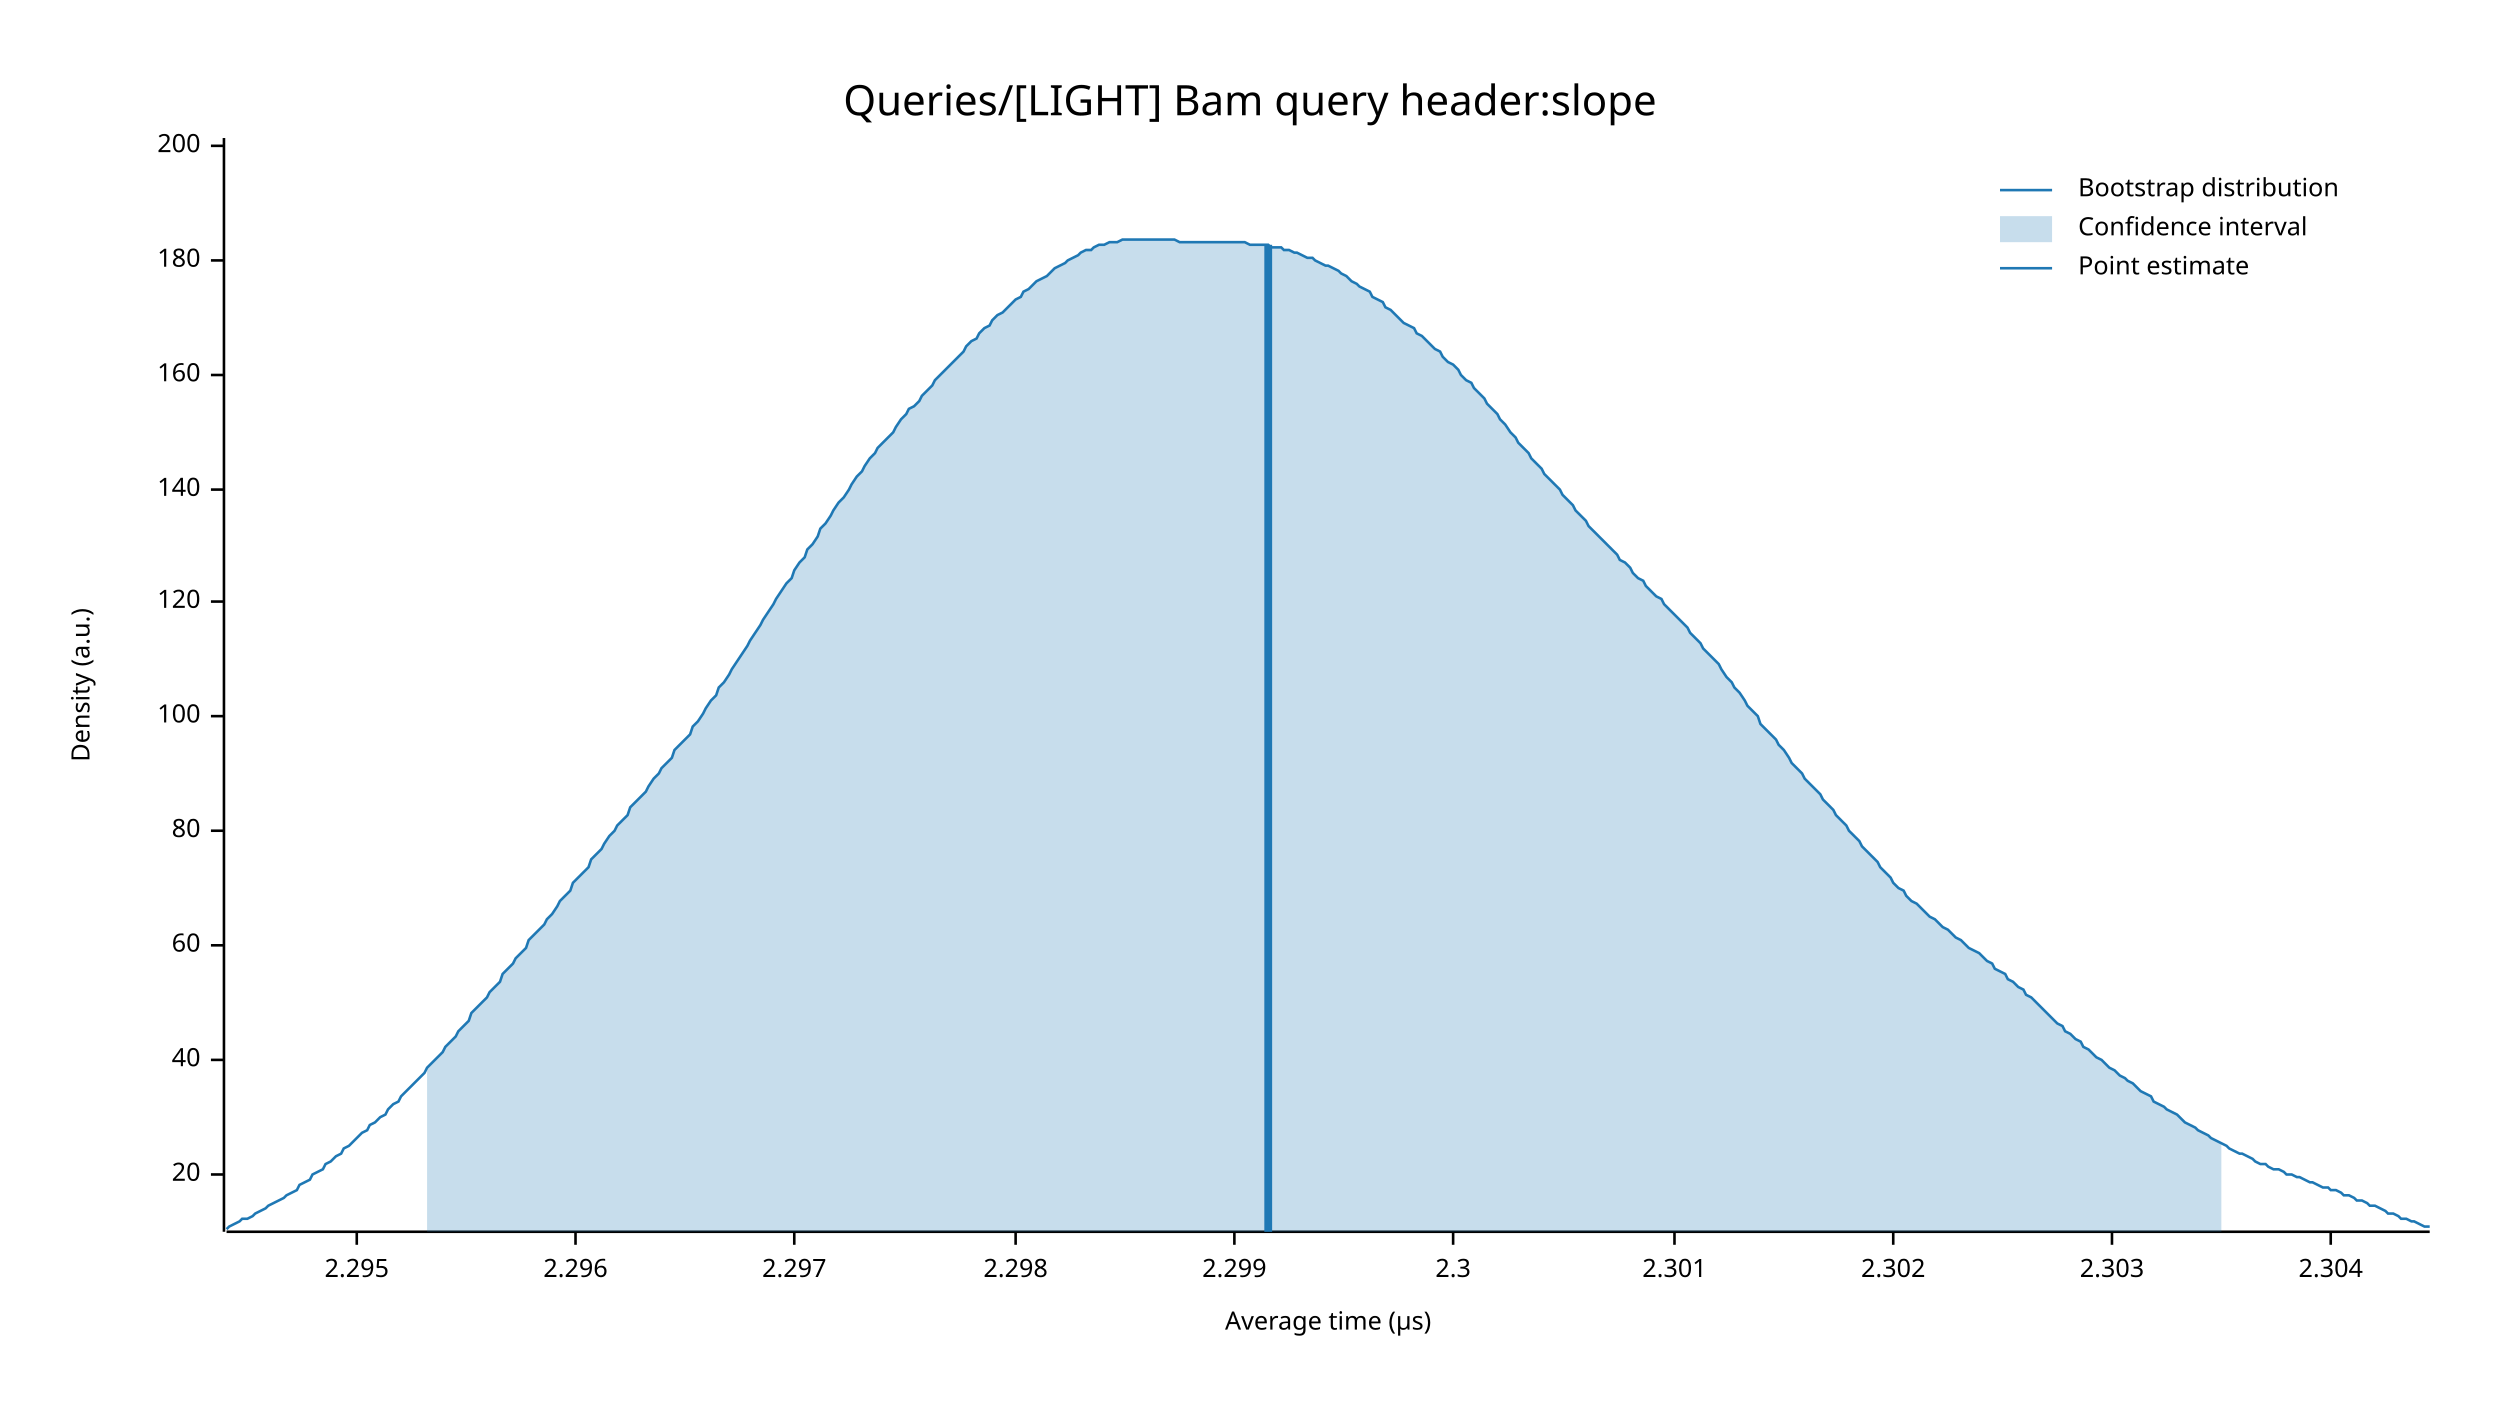
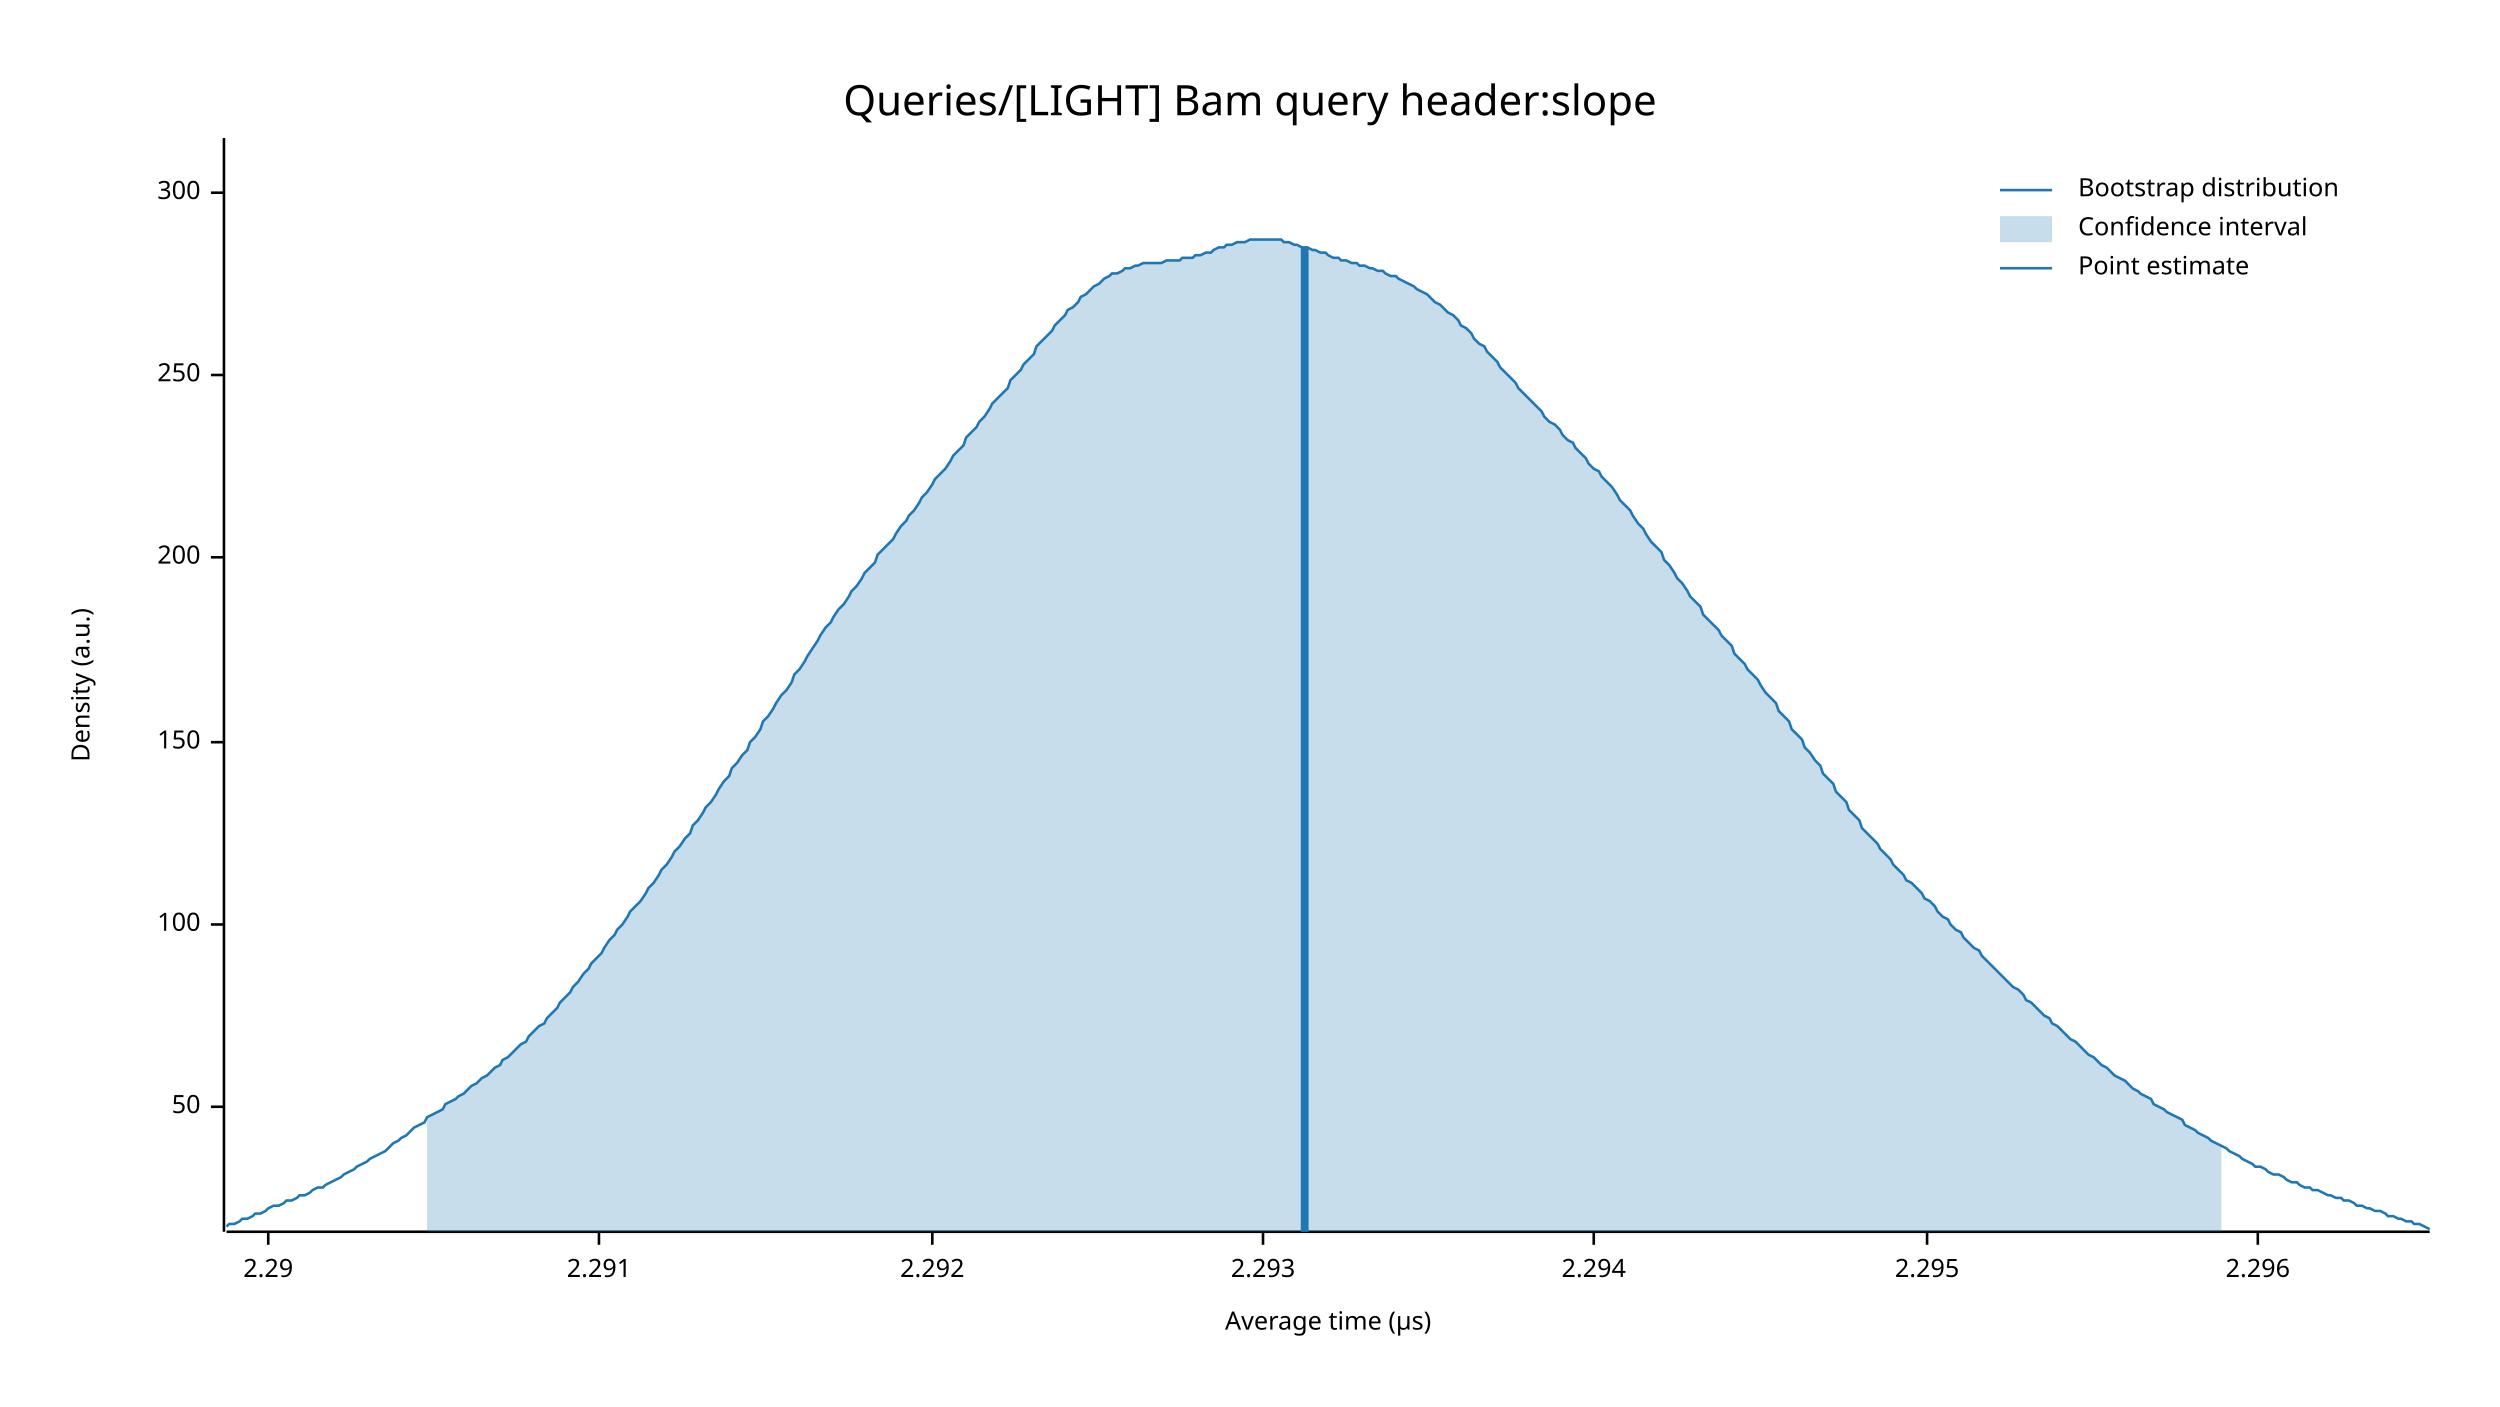
<svg xmlns="http://www.w3.org/2000/svg" width="960" height="540" viewBox="0 0 960 540">
  <text x="480" y="32" dy="0.76em" text-anchor="middle" font-family="sans-serif" font-size="16.129" opacity="1" fill="#000000">
Queries/[LIGHT] Bam query header:slope
</text>
  <text x="27" y="263" dy="0.76em" text-anchor="middle" font-family="sans-serif" font-size="9.677" opacity="1" fill="#000000" transform="rotate(270, 27, 263)">
Density (a.u.)
</text>
  <text x="510" y="513" dy="-0.5ex" text-anchor="middle" font-family="sans-serif" font-size="9.677" opacity="1" fill="#000000">
Average time (µs)
</text>
  <polyline fill="none" opacity="1" stroke="#000000" stroke-width="1" points="86,53 86,473 " />
-   <text x="77" y="451" dy="0.5ex" text-anchor="end" font-family="sans-serif" font-size="9.677" opacity="1" fill="#000000">
- 20
+   <text x="77" y="425" dy="0.5ex" text-anchor="end" font-family="sans-serif" font-size="9.677" opacity="1" fill="#000000">
+ 50
</text>
-   <polyline fill="none" opacity="1" stroke="#000000" stroke-width="1" points="81,451 86,451 " />
-   <text x="77" y="407" dy="0.5ex" text-anchor="end" font-family="sans-serif" font-size="9.677" opacity="1" fill="#000000">
- 40
- </text>
-   <polyline fill="none" opacity="1" stroke="#000000" stroke-width="1" points="81,407 86,407 " />
-   <text x="77" y="363" dy="0.5ex" text-anchor="end" font-family="sans-serif" font-size="9.677" opacity="1" fill="#000000">
- 60
- </text>
-   <polyline fill="none" opacity="1" stroke="#000000" stroke-width="1" points="81,363 86,363 " />
-   <text x="77" y="319" dy="0.5ex" text-anchor="end" font-family="sans-serif" font-size="9.677" opacity="1" fill="#000000">
- 80
- </text>
-   <polyline fill="none" opacity="1" stroke="#000000" stroke-width="1" points="81,319 86,319 " />
-   <text x="77" y="275" dy="0.5ex" text-anchor="end" font-family="sans-serif" font-size="9.677" opacity="1" fill="#000000">
+   <polyline fill="none" opacity="1" stroke="#000000" stroke-width="1" points="81,425 86,425 " />
+   <text x="77" y="355" dy="0.5ex" text-anchor="end" font-family="sans-serif" font-size="9.677" opacity="1" fill="#000000">
100
</text>
-   <polyline fill="none" opacity="1" stroke="#000000" stroke-width="1" points="81,275 86,275 " />
-   <text x="77" y="231" dy="0.5ex" text-anchor="end" font-family="sans-serif" font-size="9.677" opacity="1" fill="#000000">
- 120
+   <polyline fill="none" opacity="1" stroke="#000000" stroke-width="1" points="81,355 86,355 " />
+   <text x="77" y="285" dy="0.5ex" text-anchor="end" font-family="sans-serif" font-size="9.677" opacity="1" fill="#000000">
+ 150
</text>
-   <polyline fill="none" opacity="1" stroke="#000000" stroke-width="1" points="81,231 86,231 " />
-   <text x="77" y="188" dy="0.5ex" text-anchor="end" font-family="sans-serif" font-size="9.677" opacity="1" fill="#000000">
- 140
+   <polyline fill="none" opacity="1" stroke="#000000" stroke-width="1" points="81,285 86,285 " />
+   <text x="77" y="214" dy="0.5ex" text-anchor="end" font-family="sans-serif" font-size="9.677" opacity="1" fill="#000000">
+ 200
</text>
-   <polyline fill="none" opacity="1" stroke="#000000" stroke-width="1" points="81,188 86,188 " />
+   <polyline fill="none" opacity="1" stroke="#000000" stroke-width="1" points="81,214 86,214 " />
  <text x="77" y="144" dy="0.5ex" text-anchor="end" font-family="sans-serif" font-size="9.677" opacity="1" fill="#000000">
- 160
+ 250
</text>
  <polyline fill="none" opacity="1" stroke="#000000" stroke-width="1" points="81,144 86,144 " />
-   <text x="77" y="100" dy="0.5ex" text-anchor="end" font-family="sans-serif" font-size="9.677" opacity="1" fill="#000000">
- 180
+   <text x="77" y="74" dy="0.5ex" text-anchor="end" font-family="sans-serif" font-size="9.677" opacity="1" fill="#000000">
+ 300
</text>
-   <polyline fill="none" opacity="1" stroke="#000000" stroke-width="1" points="81,100 86,100 " />
-   <text x="77" y="56" dy="0.5ex" text-anchor="end" font-family="sans-serif" font-size="9.677" opacity="1" fill="#000000">
- 200
+   <polyline fill="none" opacity="1" stroke="#000000" stroke-width="1" points="81,74 86,74 " />
+   <polyline fill="none" opacity="1" stroke="#000000" stroke-width="1" points="87,473 933,473 " />
+   <text x="103" y="483" dy="0.76em" text-anchor="middle" font-family="sans-serif" font-size="9.677" opacity="1" fill="#000000">
+ 2.29
</text>
-   <polyline fill="none" opacity="1" stroke="#000000" stroke-width="1" points="81,56 86,56 " />
-   <polyline fill="none" opacity="1" stroke="#000000" stroke-width="1" points="87,473 933,473 " />
-   <text x="137" y="483" dy="0.76em" text-anchor="middle" font-family="sans-serif" font-size="9.677" opacity="1" fill="#000000">
+   <polyline fill="none" opacity="1" stroke="#000000" stroke-width="1" points="103,473 103,478 " />
+   <text x="230" y="483" dy="0.76em" text-anchor="middle" font-family="sans-serif" font-size="9.677" opacity="1" fill="#000000">
+ 2.291
+ </text>
+   <polyline fill="none" opacity="1" stroke="#000000" stroke-width="1" points="230,473 230,478 " />
+   <text x="358" y="483" dy="0.76em" text-anchor="middle" font-family="sans-serif" font-size="9.677" opacity="1" fill="#000000">
+ 2.292
+ </text>
+   <polyline fill="none" opacity="1" stroke="#000000" stroke-width="1" points="358,473 358,478 " />
+   <text x="485" y="483" dy="0.76em" text-anchor="middle" font-family="sans-serif" font-size="9.677" opacity="1" fill="#000000">
+ 2.293
+ </text>
+   <polyline fill="none" opacity="1" stroke="#000000" stroke-width="1" points="485,473 485,478 " />
+   <text x="612" y="483" dy="0.76em" text-anchor="middle" font-family="sans-serif" font-size="9.677" opacity="1" fill="#000000">
+ 2.294
+ </text>
+   <polyline fill="none" opacity="1" stroke="#000000" stroke-width="1" points="612,473 612,478 " />
+   <text x="740" y="483" dy="0.76em" text-anchor="middle" font-family="sans-serif" font-size="9.677" opacity="1" fill="#000000">
2.295
</text>
-   <polyline fill="none" opacity="1" stroke="#000000" stroke-width="1" points="137,473 137,478 " />
-   <text x="221" y="483" dy="0.76em" text-anchor="middle" font-family="sans-serif" font-size="9.677" opacity="1" fill="#000000">
+   <polyline fill="none" opacity="1" stroke="#000000" stroke-width="1" points="740,473 740,478 " />
+   <text x="867" y="483" dy="0.76em" text-anchor="middle" font-family="sans-serif" font-size="9.677" opacity="1" fill="#000000">
2.296
</text>
-   <polyline fill="none" opacity="1" stroke="#000000" stroke-width="1" points="221,473 221,478 " />
-   <text x="305" y="483" dy="0.76em" text-anchor="middle" font-family="sans-serif" font-size="9.677" opacity="1" fill="#000000">
- 2.297
- </text>
-   <polyline fill="none" opacity="1" stroke="#000000" stroke-width="1" points="305,473 305,478 " />
-   <text x="390" y="483" dy="0.76em" text-anchor="middle" font-family="sans-serif" font-size="9.677" opacity="1" fill="#000000">
- 2.298
- </text>
-   <polyline fill="none" opacity="1" stroke="#000000" stroke-width="1" points="390,473 390,478 " />
-   <text x="474" y="483" dy="0.76em" text-anchor="middle" font-family="sans-serif" font-size="9.677" opacity="1" fill="#000000">
- 2.299
- </text>
-   <polyline fill="none" opacity="1" stroke="#000000" stroke-width="1" points="474,473 474,478 " />
-   <text x="558" y="483" dy="0.76em" text-anchor="middle" font-family="sans-serif" font-size="9.677" opacity="1" fill="#000000">
- 2.3
- </text>
-   <polyline fill="none" opacity="1" stroke="#000000" stroke-width="1" points="558,473 558,478 " />
-   <text x="643" y="483" dy="0.76em" text-anchor="middle" font-family="sans-serif" font-size="9.677" opacity="1" fill="#000000">
- 2.301
- </text>
-   <polyline fill="none" opacity="1" stroke="#000000" stroke-width="1" points="643,473 643,478 " />
-   <text x="727" y="483" dy="0.76em" text-anchor="middle" font-family="sans-serif" font-size="9.677" opacity="1" fill="#000000">
- 2.302
- </text>
-   <polyline fill="none" opacity="1" stroke="#000000" stroke-width="1" points="727,473 727,478 " />
-   <text x="811" y="483" dy="0.76em" text-anchor="middle" font-family="sans-serif" font-size="9.677" opacity="1" fill="#000000">
- 2.303
- </text>
-   <polyline fill="none" opacity="1" stroke="#000000" stroke-width="1" points="811,473 811,478 " />
-   <text x="895" y="483" dy="0.76em" text-anchor="middle" font-family="sans-serif" font-size="9.677" opacity="1" fill="#000000">
- 2.304
- </text>
-   <polyline fill="none" opacity="1" stroke="#000000" stroke-width="1" points="895,473 895,478 " />
-   <polyline fill="none" opacity="1" stroke="#1F78B4" stroke-width="1" points="87,472 88,471 90,470 92,469 93,468 95,468 97,467 98,466 100,465 102,464 103,463 105,462 107,461 109,460 110,459 112,458 114,457 115,455 117,454 119,453 120,451 122,450 124,449 125,447 127,446 129,444 131,443 132,441 134,440 136,438 137,437 139,435 141,434 142,432 144,431 146,429 148,428 149,426 151,424 153,423 154,421 156,419 158,417 159,416 161,414 163,412 164,410 166,408 168,406 170,404 171,402 173,400 175,398 176,396 178,394 180,392 181,389 183,387 185,385 187,383 188,381 190,379 192,377 193,374 195,372 197,370 198,368 200,366 202,364 203,361 205,359 207,357 209,355 210,353 212,351 214,348 215,346 217,344 219,342 220,339 222,337 224,335 226,333 227,330 229,328 231,326 232,324 234,321 236,319 237,317 239,315 241,313 242,310 244,308 246,306 248,304 249,302 251,299 253,297 254,295 256,293 258,291 259,288 261,286 263,284 265,282 266,279 268,277 270,274 271,272 273,269 275,267 276,264 278,262 280,259 281,257 283,254 285,251 287,248 288,246 290,243 292,240 293,238 295,235 297,232 298,230 300,227 302,224 304,222 305,219 307,216 309,214 310,211 312,209 314,206 315,203 317,201 319,198 320,196 322,193 324,191 326,188 327,186 329,183 331,181 332,179 334,176 336,174 337,172 339,170 341,168 343,166 344,164 346,161 348,159 349,157 351,156 353,154 354,152 356,150 358,148 359,146 361,144 363,142 365,140 366,139 368,137 370,135 371,133 373,131 375,130 376,128 378,126 380,125 381,123 383,121 385,120 387,118 388,117 390,115 392,114 393,112 395,111 397,109 398,108 400,107 402,106 404,104 405,103 407,102 409,101 410,100 412,99 414,98 415,97 417,96 419,96 420,95 422,94 424,94 426,93 427,93 429,93 431,92 432,92 434,92 436,92 437,92 439,92 441,92 443,92 444,92 446,92 448,92 449,92 451,92 453,93 454,93 456,93 458,93 459,93 461,93 463,93 465,93 466,93 468,93 470,93 471,93 473,93 475,93 476,93 478,93 480,94 482,94 483,94 485,94 487,94 488,95 490,95 492,95 493,96 495,96 497,97 498,97 500,98 502,99 504,99 505,100 507,101 509,102 510,102 512,103 514,104 515,105 517,106 519,108 521,109 522,110 524,111 526,112 527,114 529,115 531,116 532,118 534,119 536,121 537,122 539,124 541,125 543,126 544,128 546,129 548,131 549,132 551,134 553,135 554,137 556,139 558,140 560,142 561,144 563,146 565,147 566,149 568,151 570,153 571,155 573,157 575,159 576,161 578,163 580,166 582,168 583,170 585,172 587,174 588,176 590,178 592,180 593,182 595,184 597,186 599,188 600,190 602,192 604,194 605,196 607,198 609,200 610,202 612,204 614,206 615,207 617,209 619,211 621,213 622,215 624,216 626,218 627,220 629,222 631,223 632,225 634,227 636,229 638,230 639,232 641,234 643,236 644,237 646,239 648,241 649,243 651,245 653,247 654,249 656,251 658,253 660,255 661,257 663,260 665,262 666,264 668,266 670,269 671,271 673,273 675,275 676,278 678,280 680,282 682,284 683,286 685,288 687,291 688,293 690,295 692,297 693,299 695,301 697,303 699,305 700,307 702,309 704,311 705,313 707,315 709,317 710,319 712,321 714,323 715,325 717,327 719,329 721,331 722,333 724,335 726,337 727,339 729,341 731,342 732,344 734,346 736,347 738,349 739,350 741,352 743,353 744,354 746,356 748,357 749,358 751,360 753,361 754,362 756,364 758,365 760,366 761,367 763,369 765,370 766,372 768,373 770,374 771,376 773,377 775,379 777,380 778,382 780,383 782,385 783,386 785,388 787,390 788,391 790,393 792,394 793,396 795,397 797,399 799,400 800,402 802,403 804,405 805,406 807,407 809,409 810,410 812,411 814,413 816,414 817,415 819,416 821,418 822,419 824,420 826,421 827,423 829,424 831,425 832,426 834,427 836,428 838,430 839,431 841,432 843,433 844,434 846,435 848,436 849,437 851,438 853,439 855,440 856,441 858,442 860,443 861,443 863,444 865,445 866,446 868,447 870,447 871,448 873,449 875,449 877,450 878,451 880,451 882,452 883,452 885,453 887,454 888,454 890,455 892,456 894,456 895,457 897,457 899,458 900,459 902,459 904,460 905,461 907,461 909,462 910,463 912,463 914,464 916,465 917,466 919,466 921,467 922,468 924,468 926,469 927,469 929,470 931,471 933,471 " />
-   <polygon opacity="0.25" fill="#1F78B4" points="164,410 166,408 168,406 170,404 171,402 173,400 175,398 176,396 178,394 180,392 181,389 183,387 185,385 187,383 188,381 190,379 192,377 193,374 195,372 197,370 198,368 200,366 202,364 203,361 205,359 207,357 209,355 210,353 212,351 214,348 215,346 217,344 219,342 220,339 222,337 224,335 226,333 227,330 229,328 231,326 232,324 234,321 236,319 237,317 239,315 241,313 242,310 244,308 246,306 248,304 249,302 251,299 253,297 254,295 256,293 258,291 259,288 261,286 263,284 265,282 266,279 268,277 270,274 271,272 273,269 275,267 276,264 278,262 280,259 281,257 283,254 285,251 287,248 288,246 290,243 292,240 293,238 295,235 297,232 298,230 300,227 302,224 304,222 305,219 307,216 309,214 310,211 312,209 314,206 315,203 317,201 319,198 320,196 322,193 324,191 326,188 327,186 329,183 331,181 332,179 334,176 336,174 337,172 339,170 341,168 343,166 344,164 346,161 348,159 349,157 351,156 353,154 354,152 356,150 358,148 359,146 361,144 363,142 365,140 366,139 368,137 370,135 371,133 373,131 375,130 376,128 378,126 380,125 381,123 383,121 385,120 387,118 388,117 390,115 392,114 393,112 395,111 397,109 398,108 400,107 402,106 404,104 405,103 407,102 409,101 410,100 412,99 414,98 415,97 417,96 419,96 420,95 422,94 424,94 426,93 427,93 429,93 431,92 432,92 434,92 436,92 437,92 439,92 441,92 443,92 444,92 446,92 448,92 449,92 451,92 453,93 454,93 456,93 458,93 459,93 461,93 463,93 465,93 466,93 468,93 470,93 471,93 473,93 475,93 476,93 478,93 480,94 482,94 483,94 485,94 487,94 488,95 490,95 492,95 493,96 495,96 497,97 498,97 500,98 502,99 504,99 505,100 507,101 509,102 510,102 512,103 514,104 515,105 517,106 519,108 521,109 522,110 524,111 526,112 527,114 529,115 531,116 532,118 534,119 536,121 537,122 539,124 541,125 543,126 544,128 546,129 548,131 549,132 551,134 553,135 554,137 556,139 558,140 560,142 561,144 563,146 565,147 566,149 568,151 570,153 571,155 573,157 575,159 576,161 578,163 580,166 582,168 583,170 585,172 587,174 588,176 590,178 592,180 593,182 595,184 597,186 599,188 600,190 602,192 604,194 605,196 607,198 609,200 610,202 612,204 614,206 615,207 617,209 619,211 621,213 622,215 624,216 626,218 627,220 629,222 631,223 632,225 634,227 636,229 638,230 639,232 641,234 643,236 644,237 646,239 648,241 649,243 651,245 653,247 654,249 656,251 658,253 660,255 661,257 663,260 665,262 666,264 668,266 670,269 671,271 673,273 675,275 676,278 678,280 680,282 682,284 683,286 685,288 687,291 688,293 690,295 692,297 693,299 695,301 697,303 699,305 700,307 702,309 704,311 705,313 707,315 709,317 710,319 712,321 714,323 715,325 717,327 719,329 721,331 722,333 724,335 726,337 727,339 729,341 731,342 732,344 734,346 736,347 738,349 739,350 741,352 743,353 744,354 746,356 748,357 749,358 751,360 753,361 754,362 756,364 758,365 760,366 761,367 763,369 765,370 766,372 768,373 770,374 771,376 773,377 775,379 777,380 778,382 780,383 782,385 783,386 785,388 787,390 788,391 790,393 792,394 793,396 795,397 797,399 799,400 800,402 802,403 804,405 805,406 807,407 809,409 810,410 812,411 814,413 816,414 817,415 819,416 821,418 822,419 824,420 826,421 827,423 829,424 831,425 832,426 834,427 836,428 838,430 839,431 841,432 843,433 844,434 846,435 848,436 849,437 851,438 853,439 853,473 164,473 " />
-   <polyline fill="none" opacity="1" stroke="#1F78B4" stroke-width="3" points="487,473 487,94 " />
+   <polyline fill="none" opacity="1" stroke="#000000" stroke-width="1" points="867,473 867,478 " />
+   <polyline fill="none" opacity="1" stroke="#1F78B4" stroke-width="1" points="87,471 88,470 90,470 92,469 93,468 95,468 97,467 98,466 100,466 102,465 103,464 105,463 107,463 109,462 110,461 112,461 114,460 115,459 117,459 119,458 120,457 122,456 124,456 125,455 127,454 129,453 131,452 132,451 134,450 136,449 137,448 139,447 141,446 142,445 144,444 146,443 148,442 149,441 151,439 153,438 154,437 156,436 158,434 159,433 161,432 163,431 164,429 166,428 168,427 170,426 171,424 173,423 175,422 176,421 178,420 180,418 181,417 183,416 185,414 187,413 188,412 190,410 192,409 193,407 195,406 197,404 198,403 200,401 202,400 203,398 205,396 207,394 209,393 210,391 212,389 214,387 215,385 217,383 219,381 220,379 222,377 224,374 226,372 227,370 229,368 231,366 232,364 234,361 236,359 237,357 239,355 241,352 242,350 244,348 246,346 248,343 249,341 251,339 253,336 254,334 256,332 258,329 259,327 261,325 263,322 265,320 266,317 268,315 270,312 271,310 273,308 275,305 276,303 278,300 280,298 281,295 283,293 285,290 287,288 288,285 290,283 292,280 293,277 295,275 297,272 298,270 300,267 302,265 304,262 305,259 307,257 309,254 310,252 312,249 314,246 315,244 317,241 319,239 320,237 322,234 324,232 326,229 327,227 329,225 331,222 332,220 334,218 336,216 337,213 339,211 341,209 343,207 344,205 346,202 348,200 349,198 351,196 353,193 354,191 356,189 358,186 359,184 361,182 363,180 365,177 366,175 368,173 370,171 371,168 373,166 375,164 376,162 378,160 380,157 381,155 383,153 385,151 387,149 388,146 390,144 392,142 393,140 395,138 397,136 398,133 400,131 402,129 404,127 405,125 407,123 409,121 410,119 412,118 414,116 415,114 417,113 419,111 420,110 422,109 424,107 426,106 427,105 429,105 431,104 432,103 434,103 436,102 437,102 439,101 441,101 443,101 444,101 446,101 448,100 449,100 451,100 453,100 454,99 456,99 458,99 459,98 461,98 463,97 465,97 466,96 468,95 470,95 471,94 473,94 475,93 476,93 478,93 480,92 482,92 483,92 485,92 487,92 488,92 490,92 492,92 493,93 495,93 497,94 498,94 500,95 502,95 504,96 505,96 507,97 509,97 510,98 512,99 514,99 515,100 517,100 519,101 521,101 522,102 524,102 526,103 527,103 529,104 531,104 532,105 534,106 536,106 537,107 539,108 541,109 543,110 544,111 546,112 548,113 549,114 551,116 553,117 554,118 556,120 558,121 560,123 561,125 563,126 565,128 566,130 568,132 570,133 571,135 573,137 575,139 576,141 578,143 580,145 582,147 583,149 585,151 587,153 588,154 590,156 592,158 593,160 595,162 597,163 599,165 600,167 602,169 604,170 605,172 607,174 609,176 610,178 612,180 614,181 615,183 617,185 619,187 621,190 622,192 624,194 626,196 627,198 629,201 631,203 632,205 634,208 636,210 638,212 639,215 641,217 643,220 644,222 646,224 648,227 649,229 651,231 653,233 654,236 656,238 658,240 660,242 661,244 663,246 665,248 666,251 668,253 670,255 671,257 673,259 675,261 676,263 678,266 680,268 682,270 683,273 685,275 687,277 688,280 690,282 692,284 693,287 695,289 697,292 699,294 700,297 702,299 704,301 705,304 707,306 709,308 710,311 712,313 714,315 715,318 717,320 719,322 721,324 722,326 724,328 726,330 727,332 729,334 731,336 732,338 734,339 736,341 738,343 739,345 741,346 743,348 744,350 746,352 748,353 749,355 751,357 753,358 754,360 756,362 758,364 760,365 761,367 763,369 765,371 766,372 768,374 770,376 771,377 773,379 775,380 777,382 778,384 780,385 782,387 783,388 785,390 787,391 788,393 790,394 792,396 793,397 795,399 797,400 799,402 800,403 802,405 804,406 805,407 807,409 809,410 810,411 812,413 814,414 816,415 817,416 819,418 821,419 822,420 824,421 826,422 827,424 829,425 831,426 832,427 834,428 836,429 838,430 839,432 841,433 843,434 844,435 846,436 848,437 849,438 851,439 853,440 855,441 856,442 858,443 860,444 861,445 863,446 865,447 866,448 868,448 870,449 871,450 873,451 875,451 877,452 878,453 880,454 882,454 883,455 885,456 887,456 888,457 890,457 892,458 894,459 895,459 897,460 899,460 900,461 902,461 904,462 905,463 907,463 909,464 910,464 912,465 914,465 916,466 917,467 919,467 921,468 922,468 924,469 926,469 927,470 929,470 931,471 933,472 " />
+   <polygon opacity="0.25" fill="#1F78B4" points="164,429 166,428 168,427 170,426 171,424 173,423 175,422 176,421 178,420 180,418 181,417 183,416 185,414 187,413 188,412 190,410 192,409 193,407 195,406 197,404 198,403 200,401 202,400 203,398 205,396 207,394 209,393 210,391 212,389 214,387 215,385 217,383 219,381 220,379 222,377 224,374 226,372 227,370 229,368 231,366 232,364 234,361 236,359 237,357 239,355 241,352 242,350 244,348 246,346 248,343 249,341 251,339 253,336 254,334 256,332 258,329 259,327 261,325 263,322 265,320 266,317 268,315 270,312 271,310 273,308 275,305 276,303 278,300 280,298 281,295 283,293 285,290 287,288 288,285 290,283 292,280 293,277 295,275 297,272 298,270 300,267 302,265 304,262 305,259 307,257 309,254 310,252 312,249 314,246 315,244 317,241 319,239 320,237 322,234 324,232 326,229 327,227 329,225 331,222 332,220 334,218 336,216 337,213 339,211 341,209 343,207 344,205 346,202 348,200 349,198 351,196 353,193 354,191 356,189 358,186 359,184 361,182 363,180 365,177 366,175 368,173 370,171 371,168 373,166 375,164 376,162 378,160 380,157 381,155 383,153 385,151 387,149 388,146 390,144 392,142 393,140 395,138 397,136 398,133 400,131 402,129 404,127 405,125 407,123 409,121 410,119 412,118 414,116 415,114 417,113 419,111 420,110 422,109 424,107 426,106 427,105 429,105 431,104 432,103 434,103 436,102 437,102 439,101 441,101 443,101 444,101 446,101 448,100 449,100 451,100 453,100 454,99 456,99 458,99 459,98 461,98 463,97 465,97 466,96 468,95 470,95 471,94 473,94 475,93 476,93 478,93 480,92 482,92 483,92 485,92 487,92 488,92 490,92 492,92 493,93 495,93 497,94 498,94 500,95 502,95 504,96 505,96 507,97 509,97 510,98 512,99 514,99 515,100 517,100 519,101 521,101 522,102 524,102 526,103 527,103 529,104 531,104 532,105 534,106 536,106 537,107 539,108 541,109 543,110 544,111 546,112 548,113 549,114 551,116 553,117 554,118 556,120 558,121 560,123 561,125 563,126 565,128 566,130 568,132 570,133 571,135 573,137 575,139 576,141 578,143 580,145 582,147 583,149 585,151 587,153 588,154 590,156 592,158 593,160 595,162 597,163 599,165 600,167 602,169 604,170 605,172 607,174 609,176 610,178 612,180 614,181 615,183 617,185 619,187 621,190 622,192 624,194 626,196 627,198 629,201 631,203 632,205 634,208 636,210 638,212 639,215 641,217 643,220 644,222 646,224 648,227 649,229 651,231 653,233 654,236 656,238 658,240 660,242 661,244 663,246 665,248 666,251 668,253 670,255 671,257 673,259 675,261 676,263 678,266 680,268 682,270 683,273 685,275 687,277 688,280 690,282 692,284 693,287 695,289 697,292 699,294 700,297 702,299 704,301 705,304 707,306 709,308 710,311 712,313 714,315 715,318 717,320 719,322 721,324 722,326 724,328 726,330 727,332 729,334 731,336 732,338 734,339 736,341 738,343 739,345 741,346 743,348 744,350 746,352 748,353 749,355 751,357 753,358 754,360 756,362 758,364 760,365 761,367 763,369 765,371 766,372 768,374 770,376 771,377 773,379 775,380 777,382 778,384 780,385 782,387 783,388 785,390 787,391 788,393 790,394 792,396 793,397 795,399 797,400 799,402 800,403 802,405 804,406 805,407 807,409 809,410 810,411 812,413 814,414 816,415 817,416 819,418 821,419 822,420 824,421 826,422 827,424 829,425 831,426 832,427 834,428 836,429 838,430 839,432 841,433 843,434 844,435 846,436 848,437 849,438 851,439 853,440 853,473 164,473 " />
+   <polyline fill="none" opacity="1" stroke="#1F78B4" stroke-width="3" points="501,473 501,95 " />
  <text x="798" y="68" dy="0.76em" text-anchor="start" font-family="sans-serif" font-size="9.677" opacity="1" fill="#000000">
Bootstrap distribution
</text>
  <text x="798" y="83" dy="0.76em" text-anchor="start" font-family="sans-serif" font-size="9.677" opacity="1" fill="#000000">
Confidence interval
</text>
  <text x="798" y="98" dy="0.76em" text-anchor="start" font-family="sans-serif" font-size="9.677" opacity="1" fill="#000000">
Point estimate
</text>
  <polyline fill="none" opacity="1" stroke="#1F78B4" stroke-width="1" points="768,73 788,73 " />
  <rect x="768" y="83" width="20" height="10" opacity="0.25" fill="#1F78B4" stroke="none" />
  <polyline fill="none" opacity="1" stroke="#1F78B4" stroke-width="1" points="768,103 788,103 " />
</svg>
